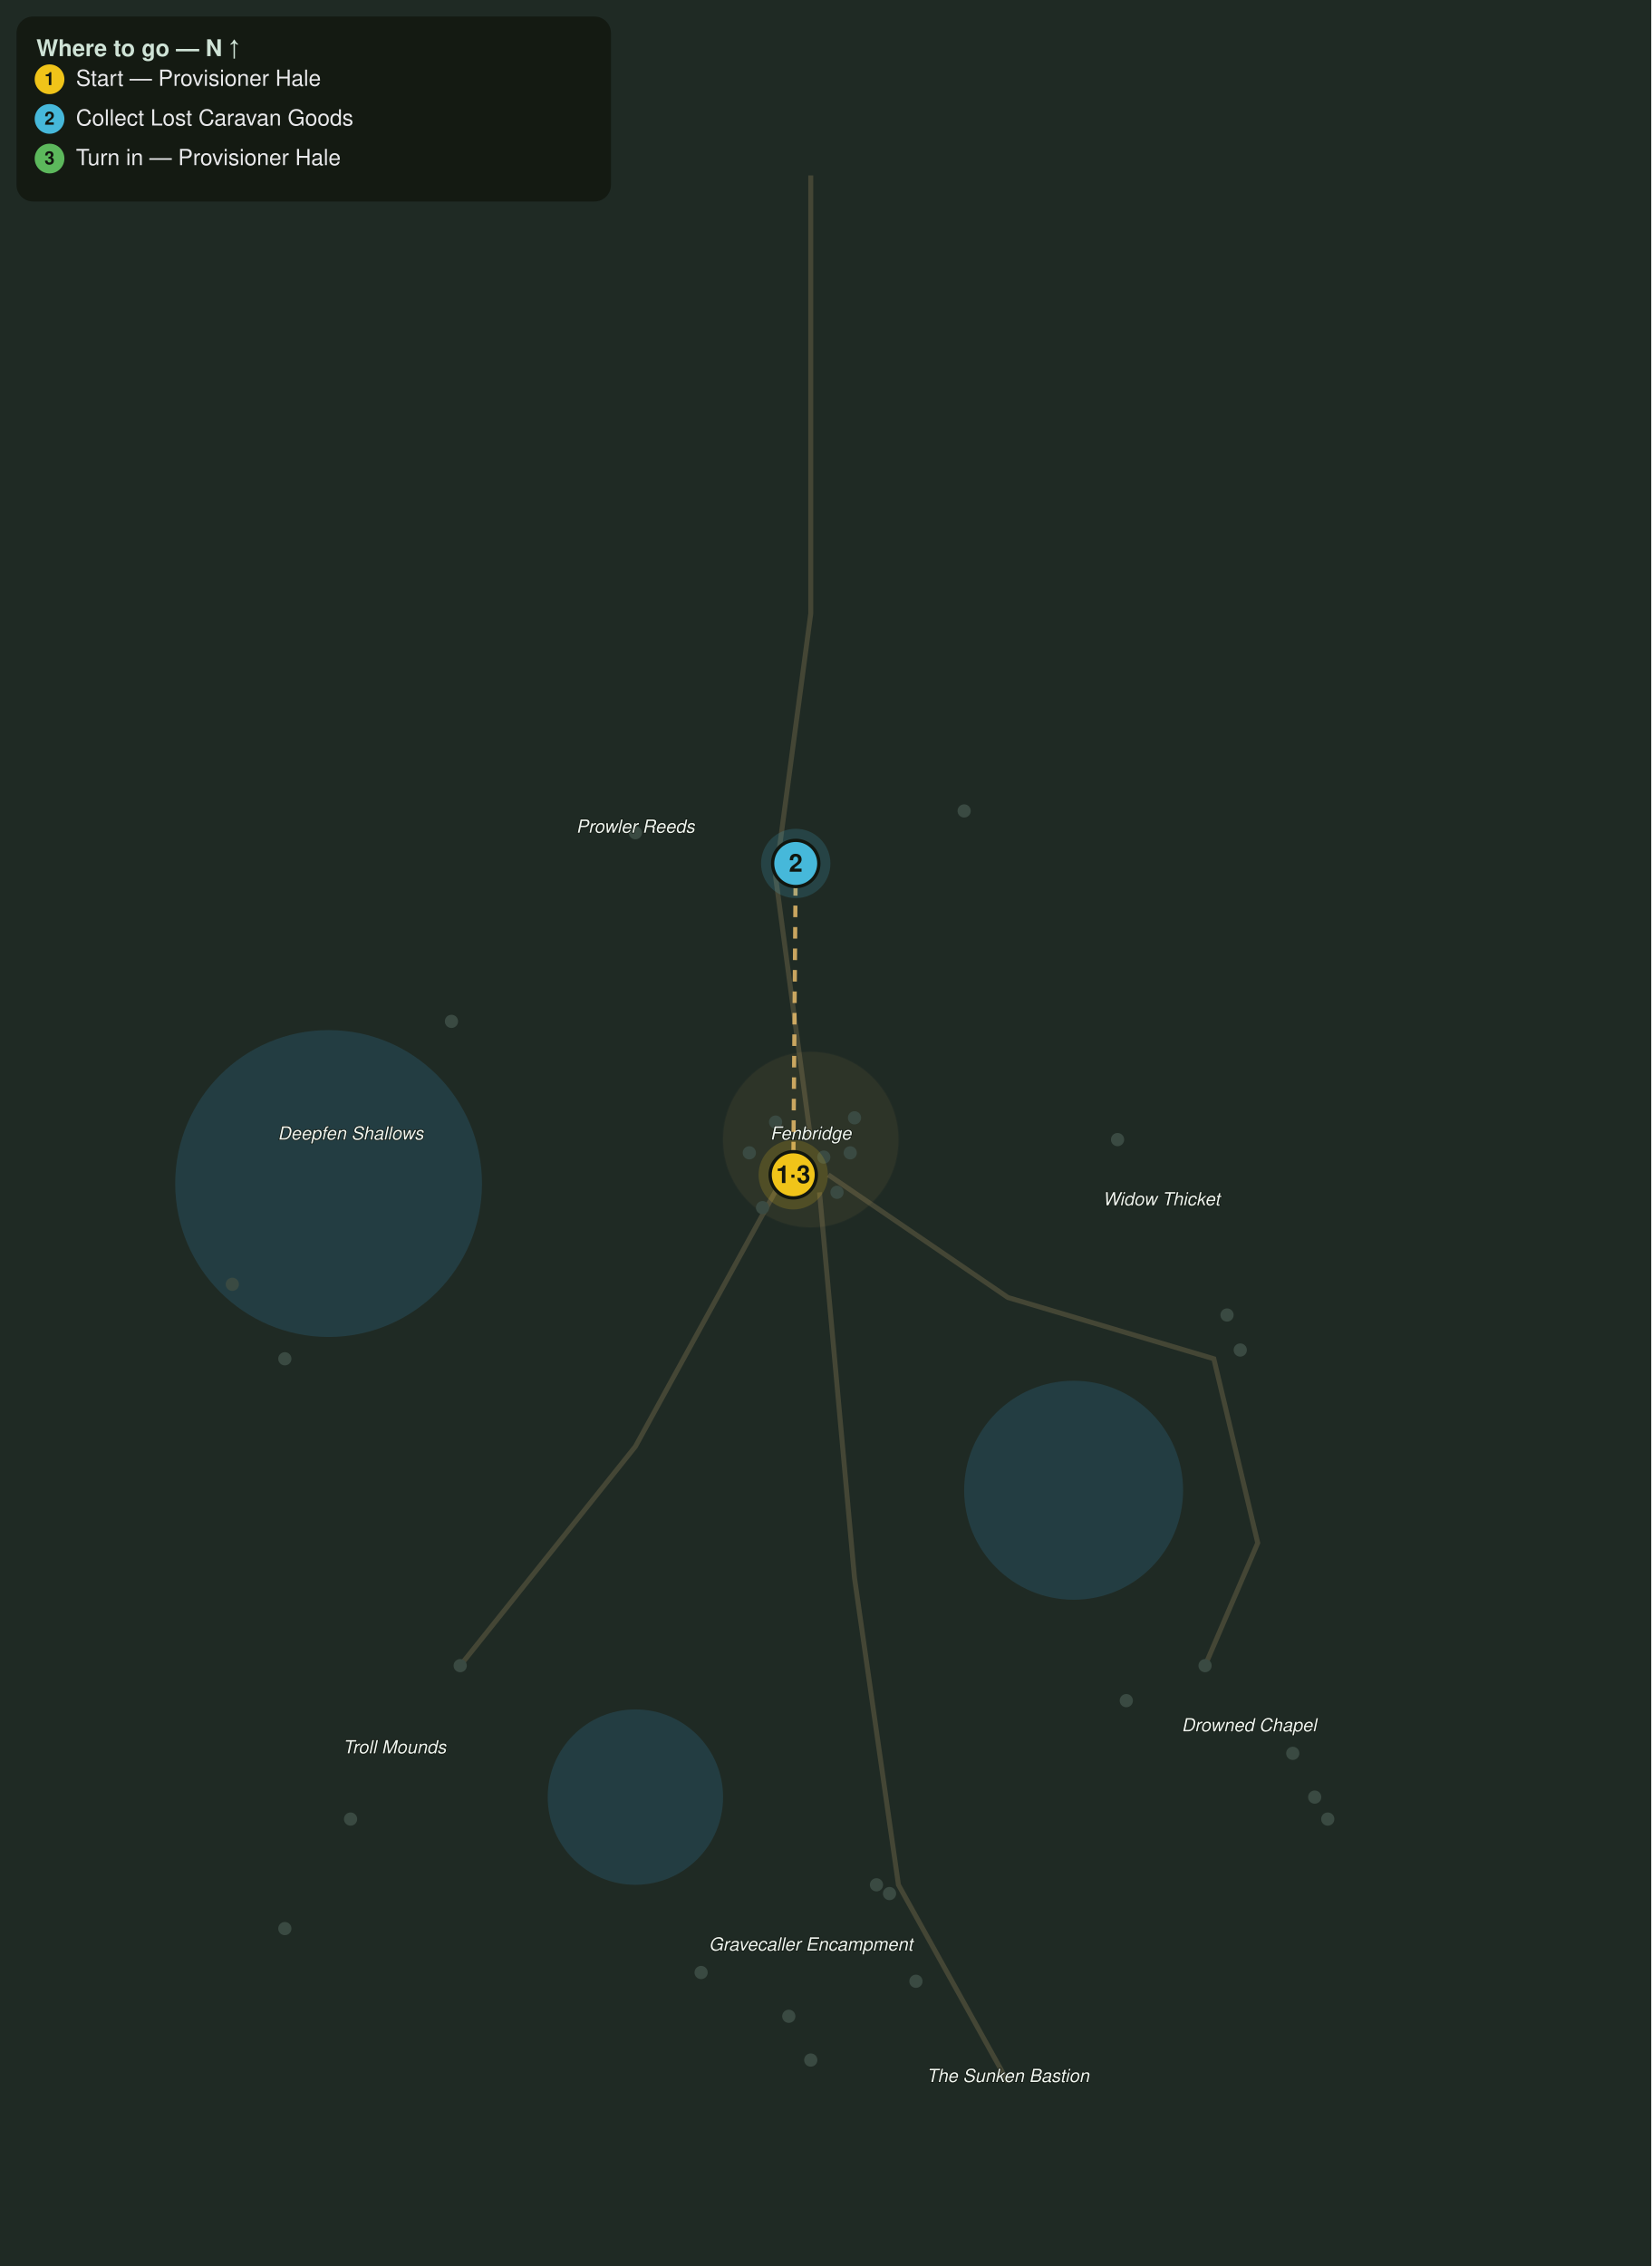
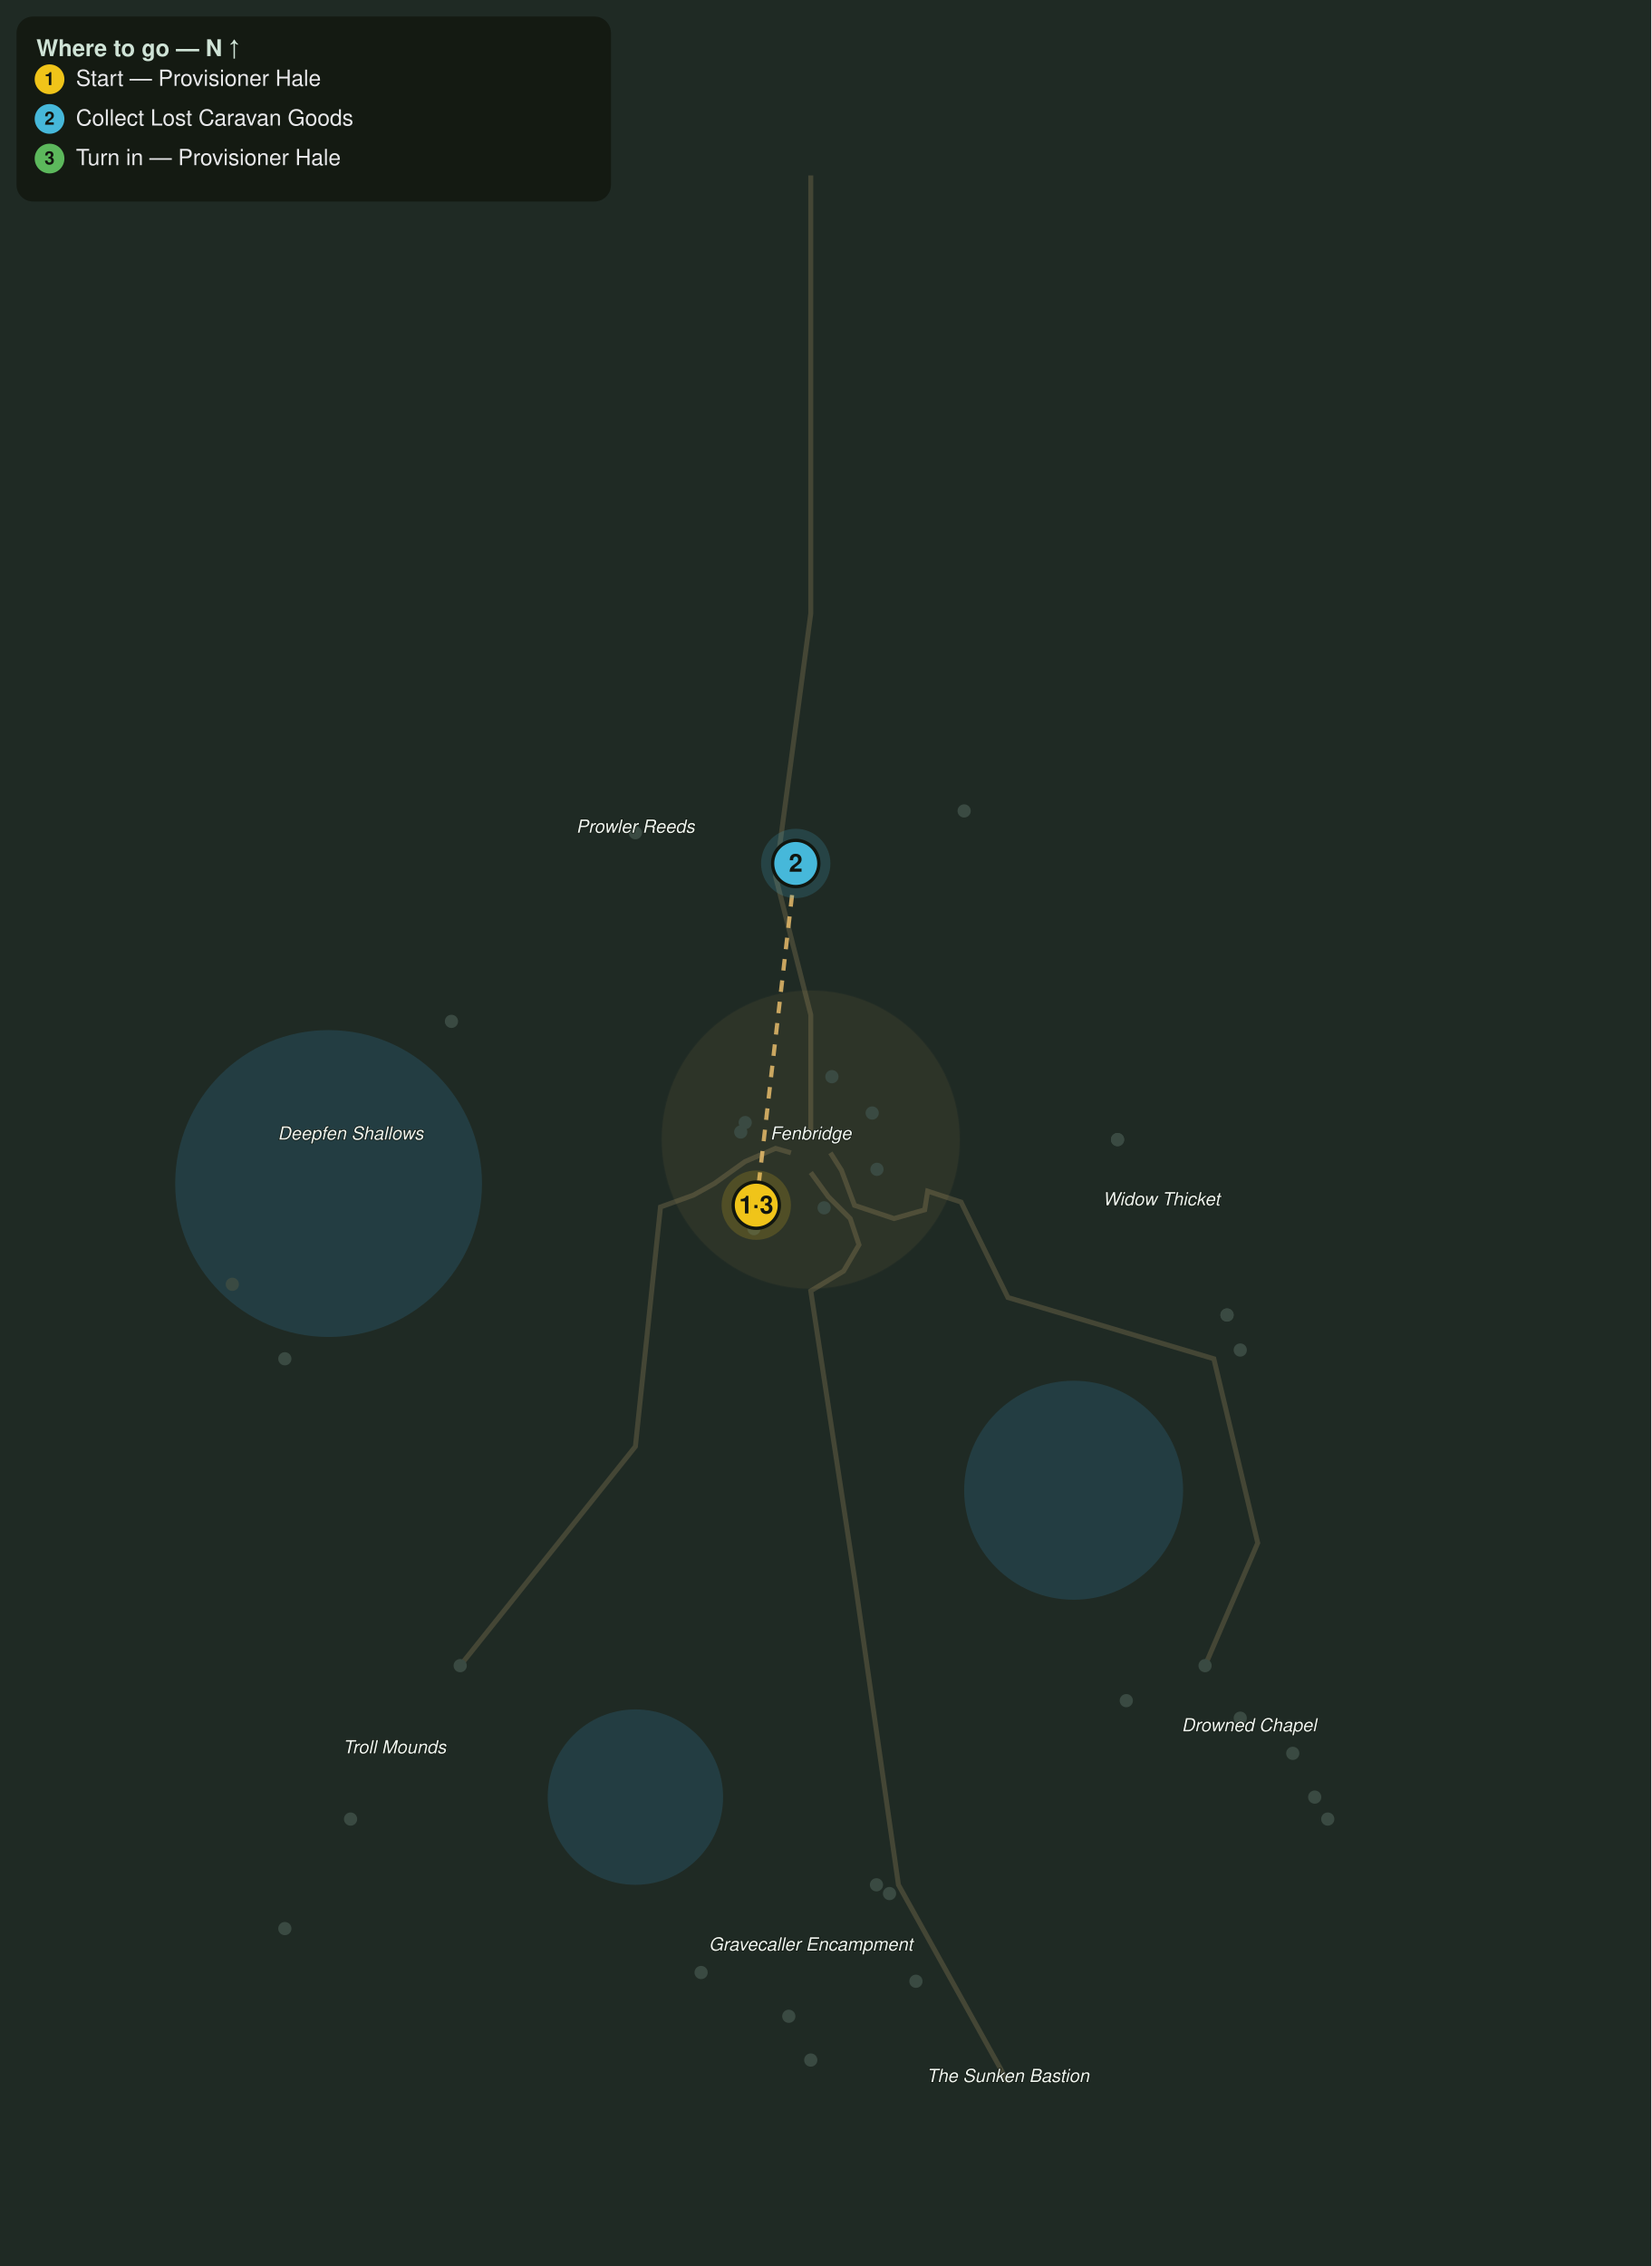
<svg xmlns="http://www.w3.org/2000/svg" viewBox="0 0 1000 1372" font-family="Segoe UI, Helvetica, Arial, sans-serif">
  <rect width="1000" height="1372" fill="#1f2a24" />
  <circle cx="199.0" cy="716.6" r="92.9" fill="#2f6f8f" opacity="0.28" />
  <circle cx="650.2" cy="902.3" r="66.3" fill="#2f6f8f" opacity="0.28" />
  <circle cx="384.8" cy="1088.1" r="53.1" fill="#2f6f8f" opacity="0.28" />
-   <path d="M491.0 106.2 L491.0 371.5 L469.7 530.8 L491.0 690.0" fill="none" stroke="#8a7a55" stroke-width="3" opacity="0.35" />
-   <path d="M501.6 711.3 L610.4 785.6 L735.1 822.7 L761.7 934.2 L729.8 1008.5" fill="none" stroke="#8a7a55" stroke-width="3" opacity="0.35" />
-   <path d="M475.1 711.3 L384.8 875.8 L278.7 1008.5" fill="none" stroke="#8a7a55" stroke-width="3" opacity="0.35" />
-   <path d="M496.3 721.9 L517.5 955.4 L544.1 1141.2 L610.4 1260.6" fill="none" stroke="#8a7a55" stroke-width="3" opacity="0.35" />
-   <circle cx="491.0" cy="690.0" r="53.1" fill="#caa15a" opacity="0.08" stroke="#caa15a" stroke-width="1" stroke-opacity="0.3" />
+   <path d="M491.0 106.2 L491.0 371.5 L469.7 530.8 L491.0 614.4 L491.0 684.7" fill="none" stroke="#8a7a55" stroke-width="3" opacity="0.35" />
+   <path d="M502.9 698.0 L509.6 708.6 L517.5 729.8 L541.4 737.8 L560.0 732.5 L561.8 721.2 L571.9 724.5 L582.0 727.8 L610.4 785.6 L735.1 822.7 L761.7 934.2 L729.8 1008.5" fill="none" stroke="#8a7a55" stroke-width="3" opacity="0.35" />
+   <path d="M479.0 698.0 L469.7 695.3 L451.2 703.3 L432.6 716.6 L420.0 723.6 L410.0 727.2 L400.0 730.8 L384.8 875.8 L278.7 1008.5" fill="none" stroke="#8a7a55" stroke-width="3" opacity="0.35" />
+   <path d="M491.0 709.9 L501.6 724.5 L514.9 737.8 L520.2 753.7 L510.9 769.6 L491.0 781.6 L517.5 955.4 L544.1 1141.2 L610.4 1260.6" fill="none" stroke="#8a7a55" stroke-width="3" opacity="0.35" />
+   <circle cx="491.0" cy="690.0" r="90.2" fill="#caa15a" opacity="0.08" stroke="#caa15a" stroke-width="1" stroke-opacity="0.3" />
  <circle cx="384.8" cy="504.2" r="4" fill="#3a4a42" />
  <circle cx="583.9" cy="491.0" r="4" fill="#3a4a42" />
  <circle cx="273.4" cy="618.4" r="4" fill="#3a4a42" />
  <circle cx="172.5" cy="822.7" r="4" fill="#3a4a42" />
  <circle cx="140.7" cy="777.6" r="4" fill="#3a4a42" />
  <circle cx="676.8" cy="690.0" r="4" fill="#3a4a42" />
  <circle cx="743.1" cy="796.2" r="4" fill="#3a4a42" />
  <circle cx="751.1" cy="817.4" r="4" fill="#3a4a42" />
+   <circle cx="676.8" cy="690.0" r="4" fill="#3a4a42" />
+   <circle cx="743.1" cy="796.2" r="4" fill="#3a4a42" />
  <circle cx="729.8" cy="1008.5" r="4" fill="#3a4a42" />
  <circle cx="796.2" cy="1088.1" r="4" fill="#3a4a42" />
  <circle cx="804.1" cy="1101.4" r="4" fill="#3a4a42" />
+   <circle cx="751.1" cy="1040.3" r="4" fill="#3a4a42" />
  <circle cx="278.7" cy="1008.5" r="4" fill="#3a4a42" />
  <circle cx="212.3" cy="1101.4" r="4" fill="#3a4a42" />
  <circle cx="172.5" cy="1167.7" r="4" fill="#3a4a42" />
  <circle cx="530.8" cy="1141.2" r="4" fill="#3a4a42" />
  <circle cx="424.6" cy="1194.3" r="4" fill="#3a4a42" />
  <circle cx="477.7" cy="1220.8" r="4" fill="#3a4a42" />
  <circle cx="538.7" cy="1146.5" r="4" fill="#3a4a42" />
  <circle cx="554.7" cy="1199.6" r="4" fill="#3a4a42" />
  <circle cx="491.0" cy="1247.3" r="4" fill="#3a4a42" />
  <circle cx="682.1" cy="1029.7" r="4" fill="#3a4a42" />
  <circle cx="782.9" cy="1061.6" r="4" fill="#3a4a42" />
-   <circle cx="498.9" cy="700.6" r="4" fill="#3a4a42" />
-   <circle cx="469.7" cy="679.4" r="4" fill="#3a4a42" />
-   <circle cx="480.4" cy="711.3" r="4" fill="#3a4a42" />
-   <circle cx="517.5" cy="676.8" r="4" fill="#3a4a42" />
-   <circle cx="506.9" cy="721.9" r="4" fill="#3a4a42" />
-   <circle cx="514.9" cy="698.0" r="4" fill="#3a4a42" />
-   <circle cx="453.8" cy="698.0" r="4" fill="#3a4a42" />
-   <circle cx="461.8" cy="731.2" r="4" fill="#3a4a42" />
+   <circle cx="503.8" cy="651.9" r="4" fill="#3a4a42" />
+   <circle cx="451.3" cy="679.7" r="4" fill="#3a4a42" />
+   <circle cx="458.0" cy="729.7" r="4" fill="#3a4a42" />
+   <circle cx="528.2" cy="673.9" r="4" fill="#3a4a42" />
+   <circle cx="456.6" cy="743.9" r="4" fill="#3a4a42" />
+   <circle cx="531.1" cy="708.0" r="4" fill="#3a4a42" />
+   <circle cx="448.6" cy="685.4" r="4" fill="#3a4a42" />
+   <circle cx="499.1" cy="731.3" r="4" fill="#3a4a42" />
  <text x="491.0" y="690.0" fill="#eef4ee" font-size="11" font-style="italic" text-anchor="middle" stroke="#10160f" stroke-width="0.8" paint-order="stroke">Fenbridge</text>
  <text x="384.8" y="504.2" fill="#eef4ee" font-size="11" font-style="italic" text-anchor="middle" stroke="#10160f" stroke-width="0.8" paint-order="stroke">Prowler Reeds</text>
  <text x="212.3" y="690.0" fill="#eef4ee" font-size="11" font-style="italic" text-anchor="middle" stroke="#10160f" stroke-width="0.8" paint-order="stroke">Deepfen Shallows</text>
  <text x="703.3" y="729.8" fill="#eef4ee" font-size="11" font-style="italic" text-anchor="middle" stroke="#10160f" stroke-width="0.8" paint-order="stroke">Widow Thicket</text>
  <text x="756.4" y="1048.3" fill="#eef4ee" font-size="11" font-style="italic" text-anchor="middle" stroke="#10160f" stroke-width="0.8" paint-order="stroke">Drowned Chapel</text>
  <text x="238.9" y="1061.6" fill="#eef4ee" font-size="11" font-style="italic" text-anchor="middle" stroke="#10160f" stroke-width="0.8" paint-order="stroke">Troll Mounds</text>
  <text x="491.0" y="1181.0" fill="#eef4ee" font-size="11" font-style="italic" text-anchor="middle" stroke="#10160f" stroke-width="0.8" paint-order="stroke">Gravecaller Encampment</text>
  <text x="610.4" y="1260.6" fill="#eef4ee" font-size="11" font-style="italic" text-anchor="middle" stroke="#10160f" stroke-width="0.8" paint-order="stroke">The Sunken Bastion</text>
-   <path d="M480.4 711.3 L481.9 522.8" fill="none" stroke="#e6bb6a" stroke-width="2.5" stroke-dasharray="7 6" opacity="0.85" />
+   <path d="M458.0 729.7 L481.9 522.8" fill="none" stroke="#e6bb6a" stroke-width="2.5" stroke-dasharray="7 6" opacity="0.85" />
  <g class="qstep" data-keys="giver,turnin" data-steps="1,3">
-     <circle cx="480.4" cy="711.3" r="21" fill="#f0c419" opacity="0.18" />
-     <circle cx="480.4" cy="711.3" r="14" fill="#f0c419" stroke="#11160f" stroke-width="2" />
-     <text x="480.4" y="716.3" fill="#11160f" font-size="15" font-weight="bold" text-anchor="middle">1·3</text>
+     <circle cx="458.0" cy="729.7" r="21" fill="#f0c419" opacity="0.18" />
+     <circle cx="458.0" cy="729.7" r="14" fill="#f0c419" stroke="#11160f" stroke-width="2" />
+     <text x="458.0" y="734.7" fill="#11160f" font-size="15" font-weight="bold" text-anchor="middle">1·3</text>
  </g>
  <g class="qstep" data-keys="lost_caravan_goods" data-steps="2">
    <circle cx="481.9" cy="522.8" r="21" fill="#46b8da" opacity="0.18" />
    <circle cx="481.9" cy="522.8" r="14" fill="#46b8da" stroke="#11160f" stroke-width="2" />
    <text x="481.9" y="527.8" fill="#11160f" font-size="15" font-weight="bold" text-anchor="middle">2</text>
  </g>
  <rect x="10" y="10" width="360" height="112" rx="10" fill="#11160f" opacity="0.82" />
  <text x="22" y="34" fill="#cfe3d6" font-size="14" font-weight="bold">Where to go — N ↑</text>
  <circle cx="30" cy="48" r="9" fill="#f0c419" />
  <text x="30" y="51.5" fill="#11160f" font-size="11" font-weight="bold" text-anchor="middle">1</text>
  <text x="46" y="52" fill="#e8e8ea" font-size="13.5">Start — Provisioner Hale</text>
  <circle cx="30" cy="72" r="9" fill="#46b8da" />
  <text x="30" y="75.5" fill="#11160f" font-size="11" font-weight="bold" text-anchor="middle">2</text>
  <text x="46" y="76" fill="#e8e8ea" font-size="13.5">Collect Lost Caravan Goods</text>
  <circle cx="30" cy="96" r="9" fill="#5cb85c" />
  <text x="30" y="99.5" fill="#11160f" font-size="11" font-weight="bold" text-anchor="middle">3</text>
  <text x="46" y="100" fill="#e8e8ea" font-size="13.5">Turn in — Provisioner Hale</text>
</svg>
